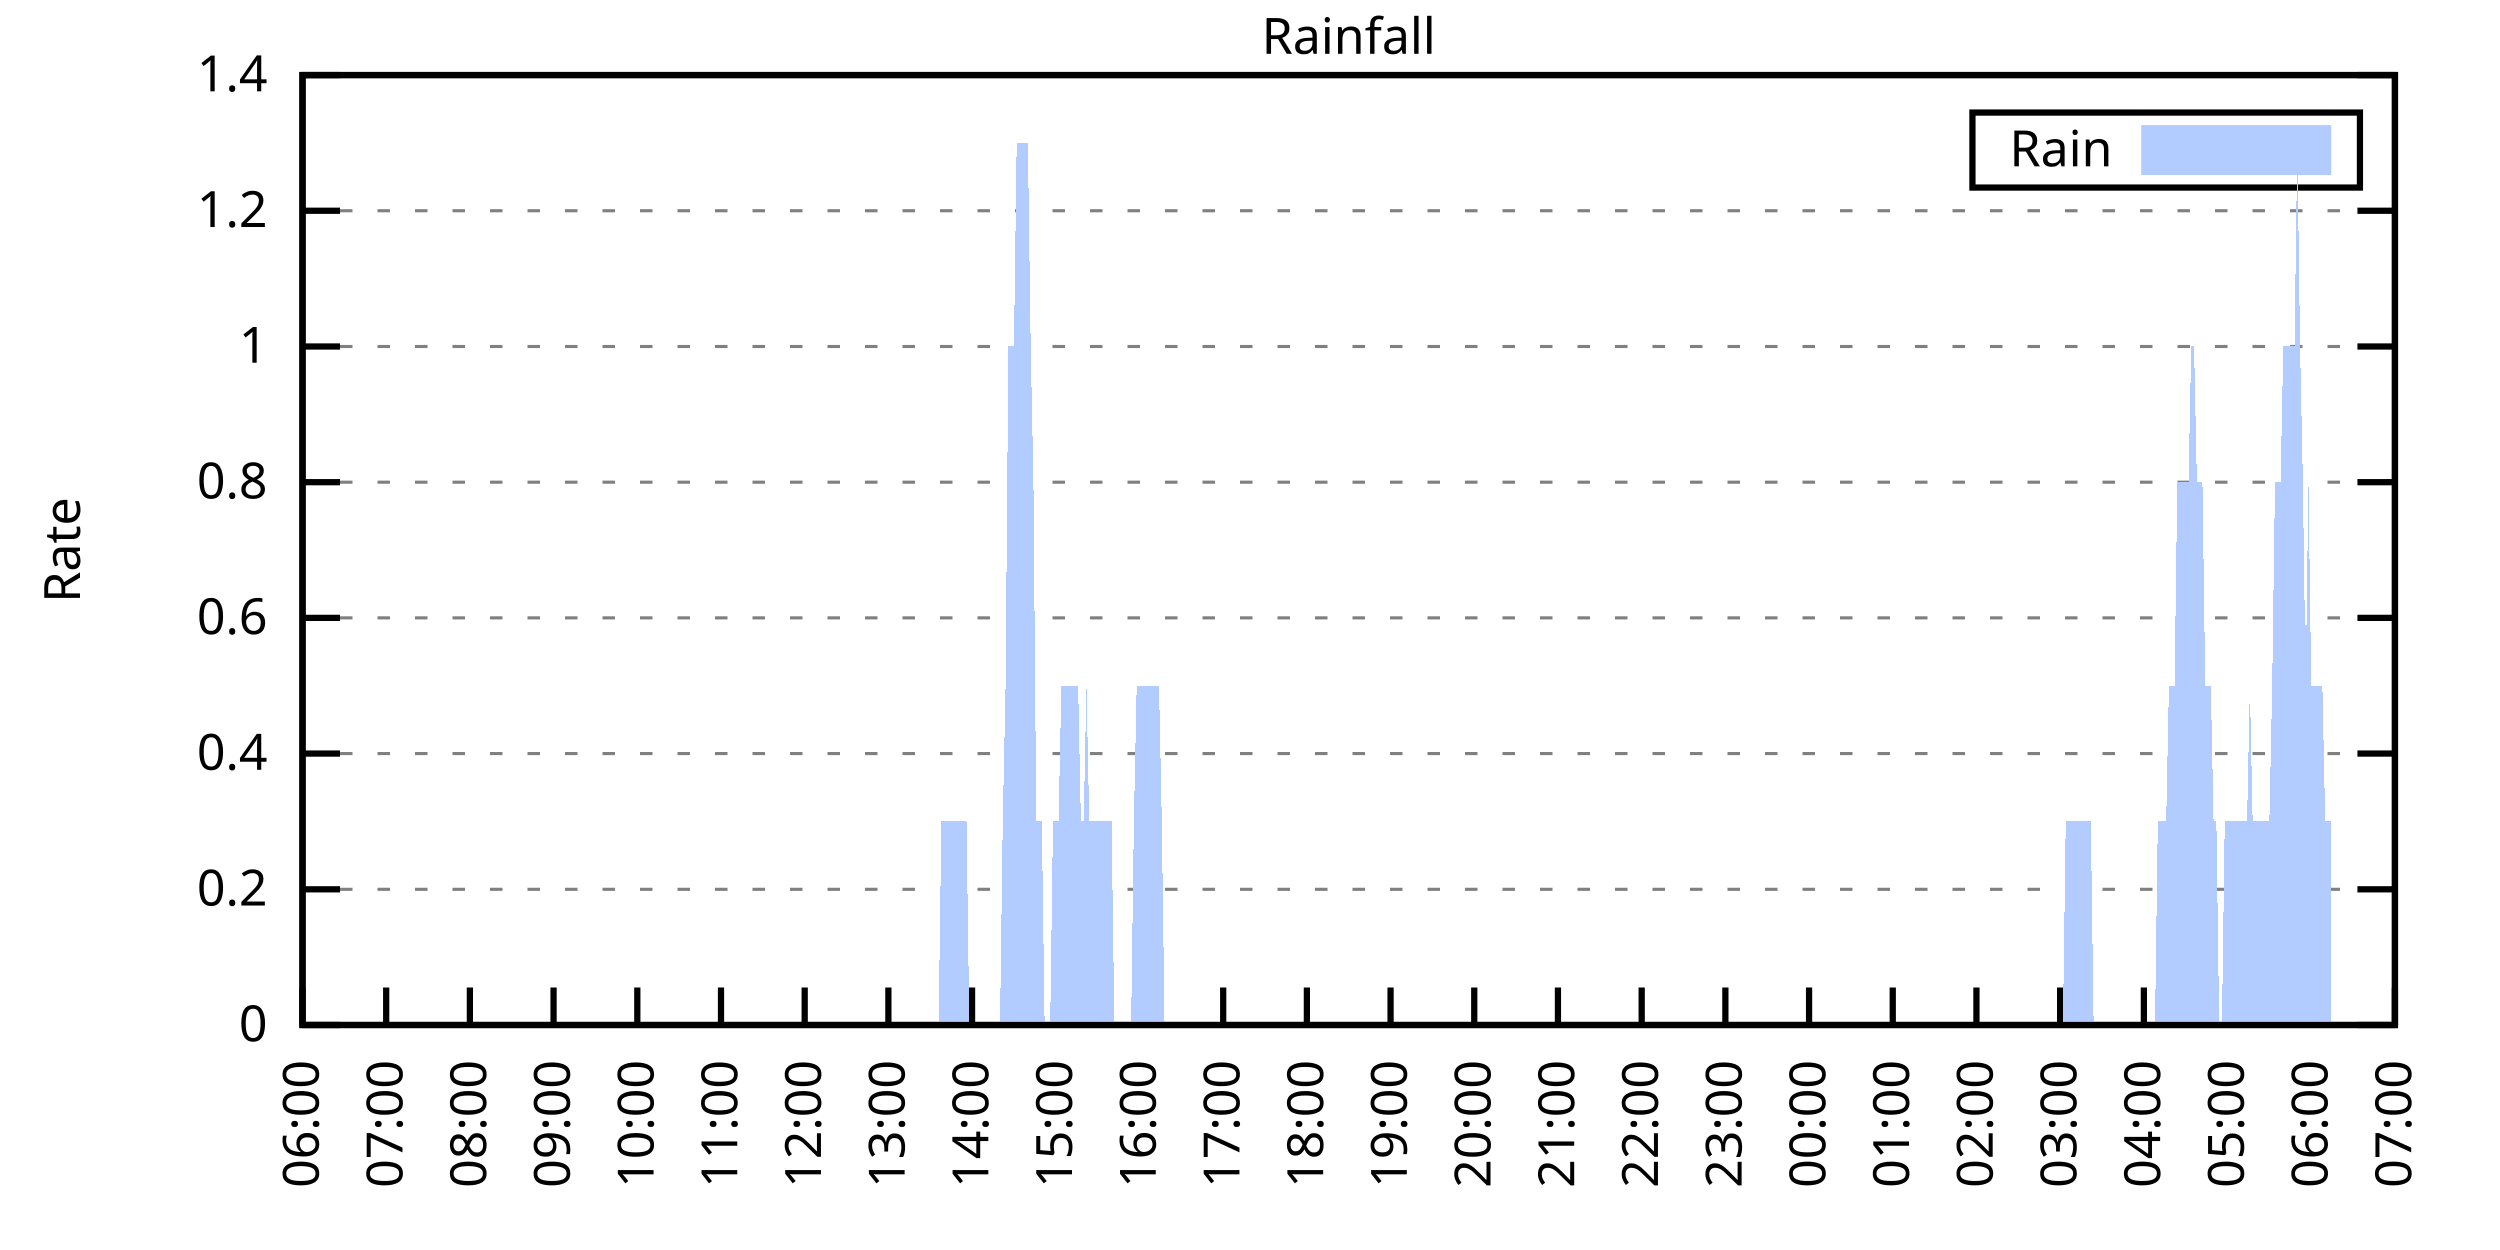
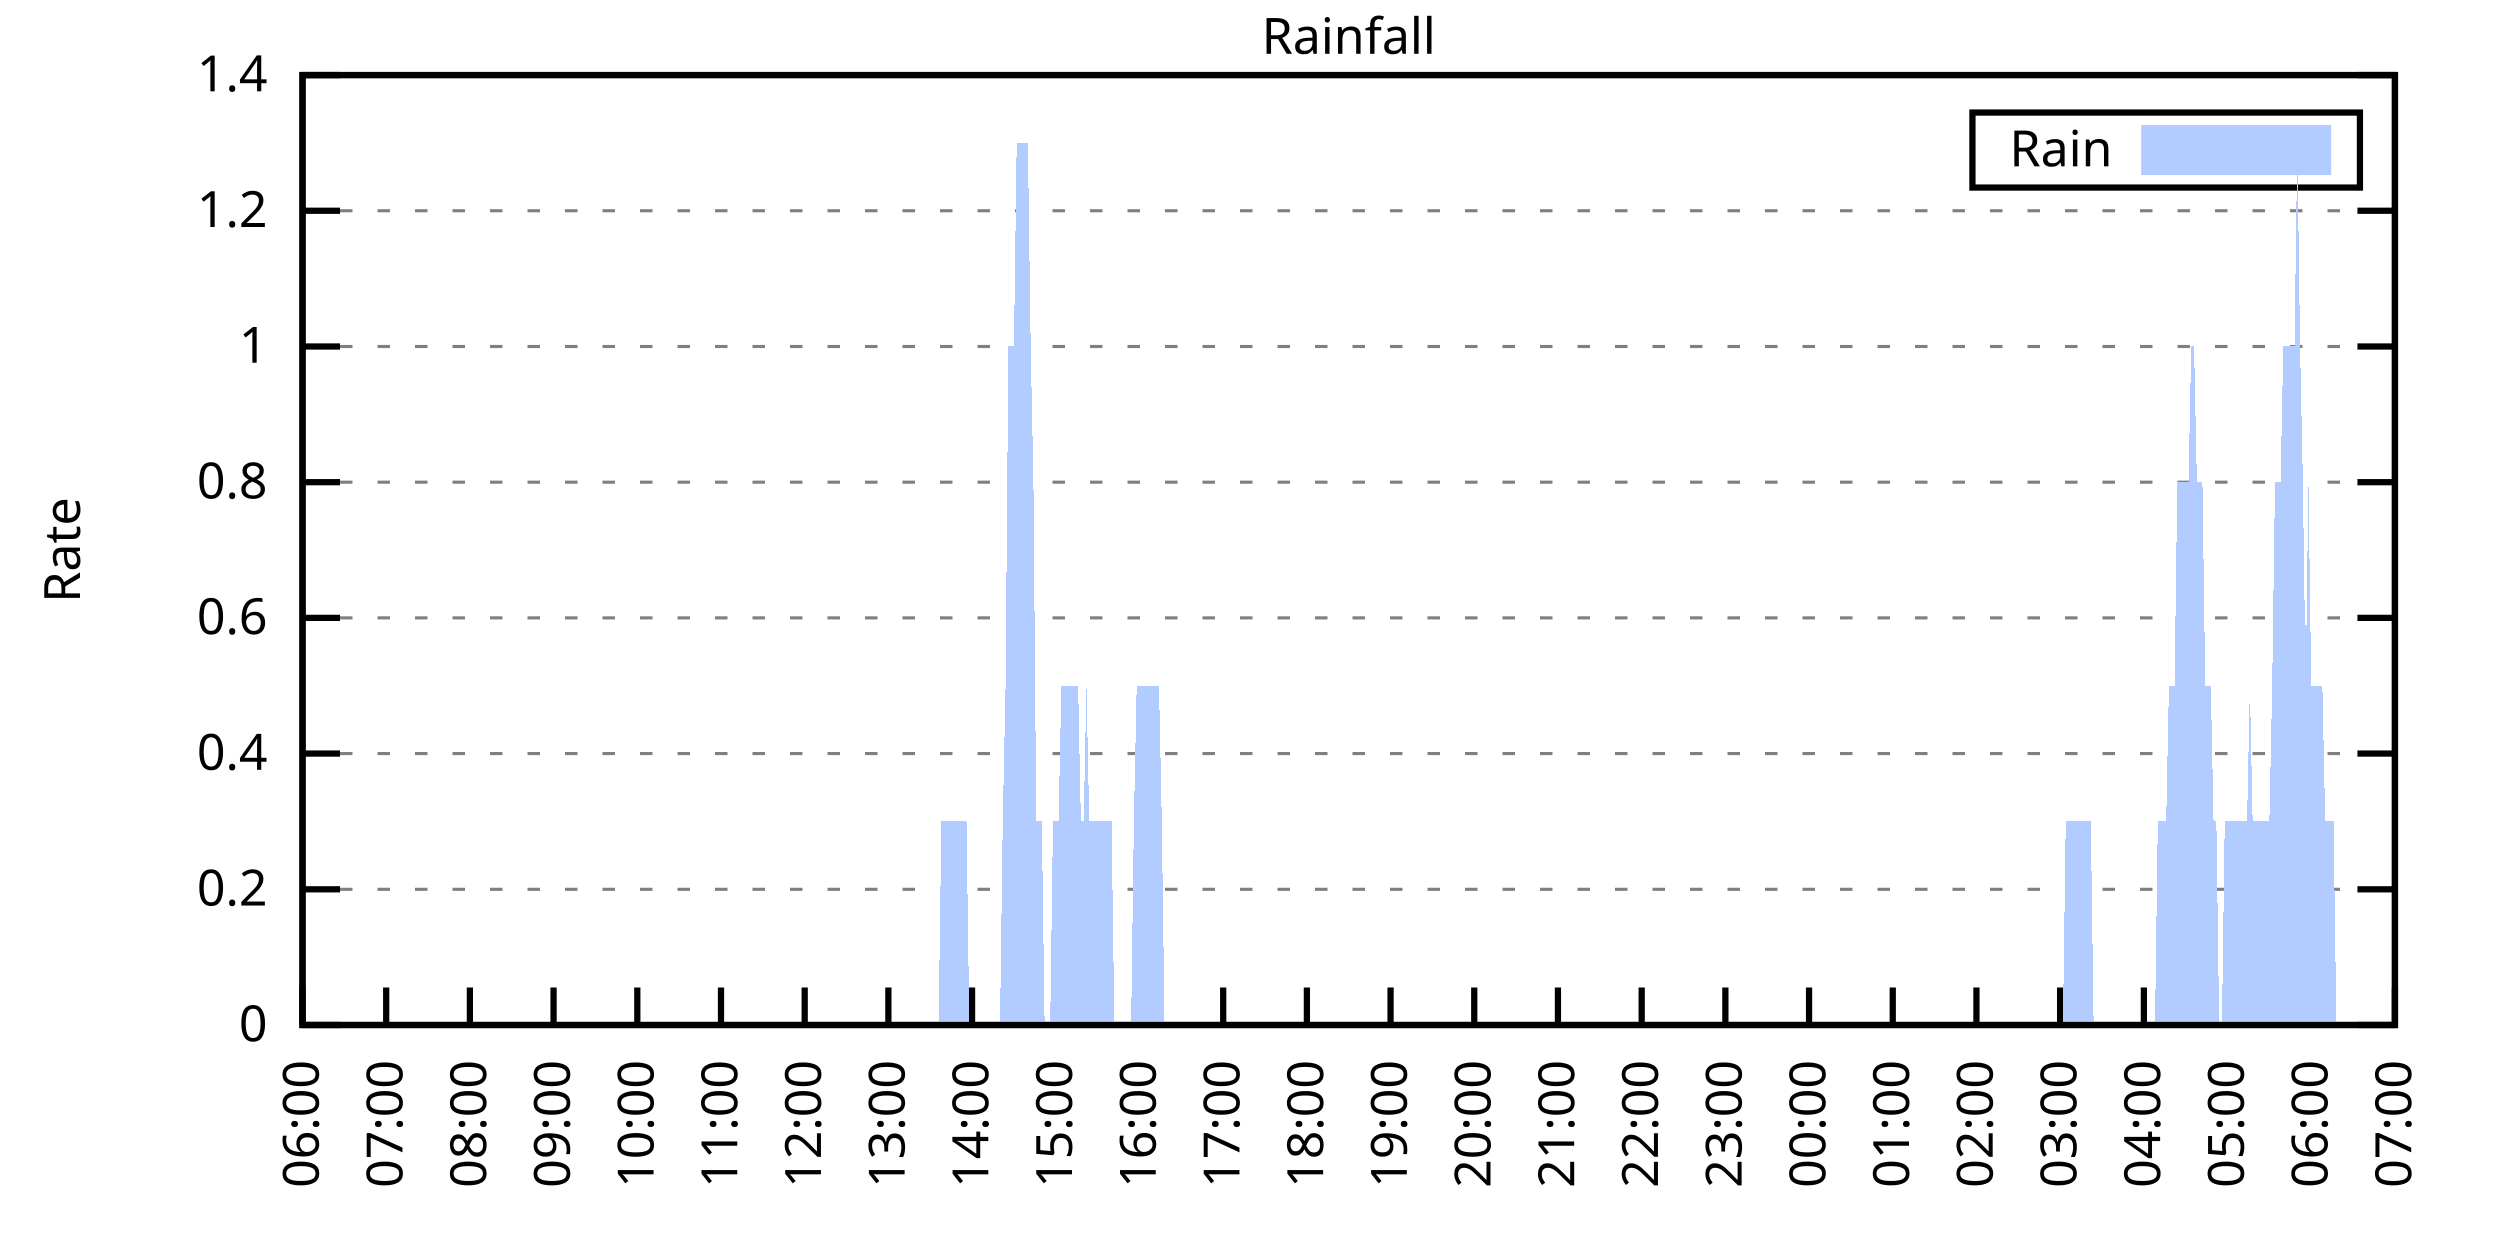
<svg xmlns="http://www.w3.org/2000/svg" xmlns:xlink="http://www.w3.org/1999/xlink" width="400" height="200" viewBox="0 0 400 200">
  <g id="gnuplot_canvas">
    <rect x="0" y="0" width="400" height="200" fill="none" />
    <defs>
      <circle id="gpDot" r="0.5" stroke-width="0.5" stroke="currentColor" />
      <path id="gpPt0" stroke-width="0.333" stroke="currentColor" d="M-1,0 h2 M0,-1 v2" />
      <path id="gpPt1" stroke-width="0.333" stroke="currentColor" d="M-1,-1 L1,1 M1,-1 L-1,1" />
      <path id="gpPt2" stroke-width="0.333" stroke="currentColor" d="M-1,0 L1,0 M0,-1 L0,1 M-1,-1 L1,1 M-1,1 L1,-1" />
      <rect id="gpPt3" stroke-width="0.333" stroke="currentColor" x="-1" y="-1" width="2" height="2" />
      <rect id="gpPt4" stroke-width="0.333" stroke="currentColor" fill="currentColor" x="-1" y="-1" width="2" height="2" />
      <circle id="gpPt5" stroke-width="0.333" stroke="currentColor" cx="0" cy="0" r="1" />
      <use xlink:href="#gpPt5" id="gpPt6" fill="currentColor" stroke="none" />
      <path id="gpPt7" stroke-width="0.333" stroke="currentColor" d="M0,-1.33 L-1.33,0.67 L1.33,0.67 z" />
      <use xlink:href="#gpPt7" id="gpPt8" fill="currentColor" stroke="none" />
      <use xlink:href="#gpPt7" id="gpPt9" stroke="currentColor" transform="rotate(180)" />
      <use xlink:href="#gpPt9" id="gpPt10" fill="currentColor" stroke="none" />
      <use xlink:href="#gpPt3" id="gpPt11" stroke="currentColor" transform="rotate(45)" />
      <use xlink:href="#gpPt11" id="gpPt12" fill="currentColor" stroke="none" />
      <path id="gpPt13" stroke-width="0.333" stroke="currentColor" d="M0,1.330 L1.265,0.411 L0.782,-1.067 L-0.782,-1.076 L-1.265,0.411 z" />
      <use xlink:href="#gpPt13" id="gpPt14" fill="currentColor" stroke="none" />
      <filter id="textbox" filterUnits="objectBoundingBox" x="0" y="0" height="1" width="1">
        <feFlood flood-color="white" flood-opacity="1" result="bgnd" />
        <feComposite in="SourceGraphic" in2="bgnd" operator="atop" />
      </filter>
      <filter id="greybox" filterUnits="objectBoundingBox" x="0" y="0" height="1" width="1">
        <feFlood flood-color="lightgrey" flood-opacity="1" result="grey" />
        <feComposite in="SourceGraphic" in2="grey" operator="atop" />
      </filter>
    </defs>
    <g fill="none" color="white" stroke="currentColor" stroke-width="1.00" stroke-linecap="butt" stroke-linejoin="miter">
</g>
    <g fill="none" color="black" stroke="currentColor" stroke-width="1.00" stroke-linecap="butt" stroke-linejoin="miter">
      <g stroke="none" shape-rendering="crispEdges">
        <polygon fill="rgb(255, 255, 255)" points="48.40,164.00 383.18,164.00 383.18,12.02 48.40,12.02 " />
      </g>
    </g>
    <g fill="none" color="black" stroke="currentColor" stroke-width="1.00" stroke-linecap="butt" stroke-linejoin="miter">
</g>
    <g fill="none" color="black" stroke="black" stroke-width="0.50" stroke-linecap="butt" stroke-linejoin="miter">
</g>
    <g fill="none" color="gray" stroke="currentColor" stroke-width="0.50" stroke-linecap="butt" stroke-linejoin="miter">
      <path stroke="gray" stroke-dasharray="2,4" class="gridline" d="M48.40,164.00 L383.19,164.00  " />
    </g>
    <g fill="none" color="gray" stroke="gray" stroke-width="1.00" stroke-linecap="butt" stroke-linejoin="miter">
</g>
    <g fill="none" color="black" stroke="currentColor" stroke-width="1.00" stroke-linecap="butt" stroke-linejoin="miter">
      <path stroke="black" d="M48.40,164.00 L54.40,164.00 M383.19,164.00 L377.19,164.00  " />
      <g transform="translate(42.80,166.60)" stroke="none" fill="black" font-family="Sans" font-size="8.00" text-anchor="end">
        <text>
          <tspan font-family="Sans"> 0</tspan>
        </text>
      </g>
    </g>
    <g fill="none" color="black" stroke="currentColor" stroke-width="1.00" stroke-linecap="butt" stroke-linejoin="miter">
</g>
    <g fill="none" color="black" stroke="black" stroke-width="0.50" stroke-linecap="butt" stroke-linejoin="miter">
</g>
    <g fill="none" color="gray" stroke="currentColor" stroke-width="0.50" stroke-linecap="butt" stroke-linejoin="miter">
      <path stroke="gray" stroke-dasharray="2,4" class="gridline" d="M48.40,142.29 L383.19,142.29  " />
    </g>
    <g fill="none" color="gray" stroke="gray" stroke-width="1.00" stroke-linecap="butt" stroke-linejoin="miter">
</g>
    <g fill="none" color="black" stroke="currentColor" stroke-width="1.00" stroke-linecap="butt" stroke-linejoin="miter">
      <path stroke="black" d="M48.40,142.29 L54.40,142.29 M383.19,142.29 L377.19,142.29  " />
      <g transform="translate(42.80,144.89)" stroke="none" fill="black" font-family="Sans" font-size="8.00" text-anchor="end">
        <text>
          <tspan font-family="Sans"> 0.2</tspan>
        </text>
      </g>
    </g>
    <g fill="none" color="black" stroke="currentColor" stroke-width="1.00" stroke-linecap="butt" stroke-linejoin="miter">
</g>
    <g fill="none" color="black" stroke="black" stroke-width="0.50" stroke-linecap="butt" stroke-linejoin="miter">
</g>
    <g fill="none" color="gray" stroke="currentColor" stroke-width="0.50" stroke-linecap="butt" stroke-linejoin="miter">
      <path stroke="gray" stroke-dasharray="2,4" class="gridline" d="M48.40,120.57 L383.19,120.57  " />
    </g>
    <g fill="none" color="gray" stroke="gray" stroke-width="1.00" stroke-linecap="butt" stroke-linejoin="miter">
</g>
    <g fill="none" color="black" stroke="currentColor" stroke-width="1.00" stroke-linecap="butt" stroke-linejoin="miter">
      <path stroke="black" d="M48.40,120.57 L54.40,120.57 M383.19,120.57 L377.19,120.57  " />
      <g transform="translate(42.80,123.17)" stroke="none" fill="black" font-family="Sans" font-size="8.00" text-anchor="end">
        <text>
          <tspan font-family="Sans"> 0.4</tspan>
        </text>
      </g>
    </g>
    <g fill="none" color="black" stroke="currentColor" stroke-width="1.00" stroke-linecap="butt" stroke-linejoin="miter">
</g>
    <g fill="none" color="black" stroke="black" stroke-width="0.50" stroke-linecap="butt" stroke-linejoin="miter">
</g>
    <g fill="none" color="gray" stroke="currentColor" stroke-width="0.50" stroke-linecap="butt" stroke-linejoin="miter">
      <path stroke="gray" stroke-dasharray="2,4" class="gridline" d="M48.40,98.86 L383.19,98.86  " />
    </g>
    <g fill="none" color="gray" stroke="gray" stroke-width="1.00" stroke-linecap="butt" stroke-linejoin="miter">
</g>
    <g fill="none" color="black" stroke="currentColor" stroke-width="1.00" stroke-linecap="butt" stroke-linejoin="miter">
      <path stroke="black" d="M48.40,98.86 L54.40,98.86 M383.19,98.86 L377.19,98.86  " />
      <g transform="translate(42.80,101.46)" stroke="none" fill="black" font-family="Sans" font-size="8.00" text-anchor="end">
        <text>
          <tspan font-family="Sans"> 0.6</tspan>
        </text>
      </g>
    </g>
    <g fill="none" color="black" stroke="currentColor" stroke-width="1.00" stroke-linecap="butt" stroke-linejoin="miter">
</g>
    <g fill="none" color="black" stroke="black" stroke-width="0.50" stroke-linecap="butt" stroke-linejoin="miter">
</g>
    <g fill="none" color="gray" stroke="currentColor" stroke-width="0.50" stroke-linecap="butt" stroke-linejoin="miter">
      <path stroke="gray" stroke-dasharray="2,4" class="gridline" d="M48.40,77.15 L383.19,77.15  " />
    </g>
    <g fill="none" color="gray" stroke="gray" stroke-width="1.00" stroke-linecap="butt" stroke-linejoin="miter">
</g>
    <g fill="none" color="black" stroke="currentColor" stroke-width="1.00" stroke-linecap="butt" stroke-linejoin="miter">
      <path stroke="black" d="M48.40,77.15 L54.40,77.15 M383.19,77.15 L377.19,77.15  " />
      <g transform="translate(42.80,79.75)" stroke="none" fill="black" font-family="Sans" font-size="8.00" text-anchor="end">
        <text>
          <tspan font-family="Sans"> 0.8</tspan>
        </text>
      </g>
    </g>
    <g fill="none" color="black" stroke="currentColor" stroke-width="1.00" stroke-linecap="butt" stroke-linejoin="miter">
</g>
    <g fill="none" color="black" stroke="black" stroke-width="0.50" stroke-linecap="butt" stroke-linejoin="miter">
</g>
    <g fill="none" color="gray" stroke="currentColor" stroke-width="0.50" stroke-linecap="butt" stroke-linejoin="miter">
      <path stroke="gray" stroke-dasharray="2,4" class="gridline" d="M48.40,55.44 L383.19,55.44  " />
    </g>
    <g fill="none" color="gray" stroke="gray" stroke-width="1.00" stroke-linecap="butt" stroke-linejoin="miter">
</g>
    <g fill="none" color="black" stroke="currentColor" stroke-width="1.00" stroke-linecap="butt" stroke-linejoin="miter">
      <path stroke="black" d="M48.40,55.44 L54.40,55.44 M383.19,55.44 L377.19,55.44  " />
      <g transform="translate(42.80,58.04)" stroke="none" fill="black" font-family="Sans" font-size="8.00" text-anchor="end">
        <text>
          <tspan font-family="Sans"> 1</tspan>
        </text>
      </g>
    </g>
    <g fill="none" color="black" stroke="currentColor" stroke-width="1.00" stroke-linecap="butt" stroke-linejoin="miter">
</g>
    <g fill="none" color="black" stroke="black" stroke-width="0.50" stroke-linecap="butt" stroke-linejoin="miter">
</g>
    <g fill="none" color="gray" stroke="currentColor" stroke-width="0.50" stroke-linecap="butt" stroke-linejoin="miter">
      <path stroke="gray" stroke-dasharray="2,4" class="gridline" d="M48.40,33.72 L383.19,33.72  " />
    </g>
    <g fill="none" color="gray" stroke="gray" stroke-width="1.00" stroke-linecap="butt" stroke-linejoin="miter">
</g>
    <g fill="none" color="black" stroke="currentColor" stroke-width="1.00" stroke-linecap="butt" stroke-linejoin="miter">
      <path stroke="black" d="M48.40,33.72 L54.40,33.72 M383.19,33.72 L377.19,33.72  " />
      <g transform="translate(42.80,36.32)" stroke="none" fill="black" font-family="Sans" font-size="8.00" text-anchor="end">
        <text>
          <tspan font-family="Sans"> 1.2</tspan>
        </text>
      </g>
    </g>
    <g fill="none" color="black" stroke="currentColor" stroke-width="1.00" stroke-linecap="butt" stroke-linejoin="miter">
</g>
    <g fill="none" color="black" stroke="black" stroke-width="0.50" stroke-linecap="butt" stroke-linejoin="miter">
</g>
    <g fill="none" color="gray" stroke="currentColor" stroke-width="0.50" stroke-linecap="butt" stroke-linejoin="miter">
      <path stroke="gray" stroke-dasharray="2,4" class="gridline" d="M48.40,12.01 L383.19,12.01  " />
    </g>
    <g fill="none" color="gray" stroke="gray" stroke-width="1.00" stroke-linecap="butt" stroke-linejoin="miter">
</g>
    <g fill="none" color="black" stroke="currentColor" stroke-width="1.00" stroke-linecap="butt" stroke-linejoin="miter">
      <path stroke="black" d="M48.40,12.01 L54.40,12.01 M383.19,12.01 L377.19,12.01  " />
      <g transform="translate(42.80,14.61)" stroke="none" fill="black" font-family="Sans" font-size="8.00" text-anchor="end">
        <text>
          <tspan font-family="Sans"> 1.4</tspan>
        </text>
      </g>
    </g>
    <g fill="none" color="black" stroke="currentColor" stroke-width="1.00" stroke-linecap="butt" stroke-linejoin="miter">
      <path stroke="black" d="M48.40,164.00 L48.40,158.00  " />
      <g transform="translate(51.00,169.60) rotate(270.00)" stroke="none" fill="black" font-family="Sans" font-size="8.00" text-anchor="end">
        <text>
          <tspan font-family="Sans">06:00</tspan>
        </text>
      </g>
    </g>
    <g fill="none" color="black" stroke="currentColor" stroke-width="1.00" stroke-linecap="butt" stroke-linejoin="miter">
      <path stroke="black" d="M61.79,164.00 L61.79,158.00  " />
      <g transform="translate(64.39,169.60) rotate(270.00)" stroke="none" fill="black" font-family="Sans" font-size="8.00" text-anchor="end">
        <text>
          <tspan font-family="Sans">07:00</tspan>
        </text>
      </g>
    </g>
    <g fill="none" color="black" stroke="currentColor" stroke-width="1.00" stroke-linecap="butt" stroke-linejoin="miter">
      <path stroke="black" d="M75.18,164.00 L75.18,158.00  " />
      <g transform="translate(77.78,169.60) rotate(270.00)" stroke="none" fill="black" font-family="Sans" font-size="8.00" text-anchor="end">
        <text>
          <tspan font-family="Sans">08:00</tspan>
        </text>
      </g>
    </g>
    <g fill="none" color="black" stroke="currentColor" stroke-width="1.00" stroke-linecap="butt" stroke-linejoin="miter">
      <path stroke="black" d="M88.57,164.00 L88.57,158.00  " />
      <g transform="translate(91.17,169.60) rotate(270.00)" stroke="none" fill="black" font-family="Sans" font-size="8.00" text-anchor="end">
        <text>
          <tspan font-family="Sans">09:00</tspan>
        </text>
      </g>
    </g>
    <g fill="none" color="black" stroke="currentColor" stroke-width="1.00" stroke-linecap="butt" stroke-linejoin="miter">
      <path stroke="black" d="M101.97,164.00 L101.97,158.00  " />
      <g transform="translate(104.57,169.60) rotate(270.00)" stroke="none" fill="black" font-family="Sans" font-size="8.00" text-anchor="end">
        <text>
          <tspan font-family="Sans">10:00</tspan>
        </text>
      </g>
    </g>
    <g fill="none" color="black" stroke="currentColor" stroke-width="1.00" stroke-linecap="butt" stroke-linejoin="miter">
      <path stroke="black" d="M115.36,164.00 L115.36,158.00  " />
      <g transform="translate(117.96,169.60) rotate(270.00)" stroke="none" fill="black" font-family="Sans" font-size="8.00" text-anchor="end">
        <text>
          <tspan font-family="Sans">11:00</tspan>
        </text>
      </g>
    </g>
    <g fill="none" color="black" stroke="currentColor" stroke-width="1.00" stroke-linecap="butt" stroke-linejoin="miter">
      <path stroke="black" d="M128.75,164.00 L128.75,158.00  " />
      <g transform="translate(131.35,169.60) rotate(270.00)" stroke="none" fill="black" font-family="Sans" font-size="8.00" text-anchor="end">
        <text>
          <tspan font-family="Sans">12:00</tspan>
        </text>
      </g>
    </g>
    <g fill="none" color="black" stroke="currentColor" stroke-width="1.00" stroke-linecap="butt" stroke-linejoin="miter">
      <path stroke="black" d="M142.14,164.00 L142.14,158.00  " />
      <g transform="translate(144.74,169.60) rotate(270.00)" stroke="none" fill="black" font-family="Sans" font-size="8.00" text-anchor="end">
        <text>
          <tspan font-family="Sans">13:00</tspan>
        </text>
      </g>
    </g>
    <g fill="none" color="black" stroke="currentColor" stroke-width="1.00" stroke-linecap="butt" stroke-linejoin="miter">
      <path stroke="black" d="M155.53,164.00 L155.53,158.00  " />
      <g transform="translate(158.13,169.60) rotate(270.00)" stroke="none" fill="black" font-family="Sans" font-size="8.00" text-anchor="end">
        <text>
          <tspan font-family="Sans">14:00</tspan>
        </text>
      </g>
    </g>
    <g fill="none" color="black" stroke="currentColor" stroke-width="1.00" stroke-linecap="butt" stroke-linejoin="miter">
      <path stroke="black" d="M168.92,164.00 L168.92,158.00  " />
      <g transform="translate(171.52,169.60) rotate(270.00)" stroke="none" fill="black" font-family="Sans" font-size="8.00" text-anchor="end">
        <text>
          <tspan font-family="Sans">15:00</tspan>
        </text>
      </g>
    </g>
    <g fill="none" color="black" stroke="currentColor" stroke-width="1.00" stroke-linecap="butt" stroke-linejoin="miter">
      <path stroke="black" d="M182.32,164.00 L182.32,158.00  " />
      <g transform="translate(184.92,169.60) rotate(270.00)" stroke="none" fill="black" font-family="Sans" font-size="8.00" text-anchor="end">
        <text>
          <tspan font-family="Sans">16:00</tspan>
        </text>
      </g>
    </g>
    <g fill="none" color="black" stroke="currentColor" stroke-width="1.00" stroke-linecap="butt" stroke-linejoin="miter">
      <path stroke="black" d="M195.71,164.00 L195.71,158.00  " />
      <g transform="translate(198.31,169.60) rotate(270.00)" stroke="none" fill="black" font-family="Sans" font-size="8.00" text-anchor="end">
        <text>
          <tspan font-family="Sans">17:00</tspan>
        </text>
      </g>
    </g>
    <g fill="none" color="black" stroke="currentColor" stroke-width="1.00" stroke-linecap="butt" stroke-linejoin="miter">
      <path stroke="black" d="M209.10,164.00 L209.10,158.00  " />
      <g transform="translate(211.70,169.60) rotate(270.00)" stroke="none" fill="black" font-family="Sans" font-size="8.00" text-anchor="end">
        <text>
          <tspan font-family="Sans">18:00</tspan>
        </text>
      </g>
    </g>
    <g fill="none" color="black" stroke="currentColor" stroke-width="1.00" stroke-linecap="butt" stroke-linejoin="miter">
      <path stroke="black" d="M222.49,164.00 L222.49,158.00  " />
      <g transform="translate(225.09,169.60) rotate(270.00)" stroke="none" fill="black" font-family="Sans" font-size="8.00" text-anchor="end">
        <text>
          <tspan font-family="Sans">19:00</tspan>
        </text>
      </g>
    </g>
    <g fill="none" color="black" stroke="currentColor" stroke-width="1.00" stroke-linecap="butt" stroke-linejoin="miter">
      <path stroke="black" d="M235.88,164.00 L235.88,158.00  " />
      <g transform="translate(238.48,169.60) rotate(270.00)" stroke="none" fill="black" font-family="Sans" font-size="8.00" text-anchor="end">
        <text>
          <tspan font-family="Sans">20:00</tspan>
        </text>
      </g>
    </g>
    <g fill="none" color="black" stroke="currentColor" stroke-width="1.00" stroke-linecap="butt" stroke-linejoin="miter">
      <path stroke="black" d="M249.27,164.00 L249.27,158.00  " />
      <g transform="translate(251.87,169.60) rotate(270.00)" stroke="none" fill="black" font-family="Sans" font-size="8.00" text-anchor="end">
        <text>
          <tspan font-family="Sans">21:00</tspan>
        </text>
      </g>
    </g>
    <g fill="none" color="black" stroke="currentColor" stroke-width="1.00" stroke-linecap="butt" stroke-linejoin="miter">
      <path stroke="black" d="M262.67,164.00 L262.67,158.00  " />
      <g transform="translate(265.27,169.60) rotate(270.00)" stroke="none" fill="black" font-family="Sans" font-size="8.00" text-anchor="end">
        <text>
          <tspan font-family="Sans">22:00</tspan>
        </text>
      </g>
    </g>
    <g fill="none" color="black" stroke="currentColor" stroke-width="1.00" stroke-linecap="butt" stroke-linejoin="miter">
      <path stroke="black" d="M276.06,164.00 L276.06,158.00  " />
      <g transform="translate(278.66,169.60) rotate(270.00)" stroke="none" fill="black" font-family="Sans" font-size="8.00" text-anchor="end">
        <text>
          <tspan font-family="Sans">23:00</tspan>
        </text>
      </g>
    </g>
    <g fill="none" color="black" stroke="currentColor" stroke-width="1.00" stroke-linecap="butt" stroke-linejoin="miter">
      <path stroke="black" d="M289.45,164.00 L289.45,158.00  " />
      <g transform="translate(292.05,169.60) rotate(270.00)" stroke="none" fill="black" font-family="Sans" font-size="8.00" text-anchor="end">
        <text>
          <tspan font-family="Sans">00:00</tspan>
        </text>
      </g>
    </g>
    <g fill="none" color="black" stroke="currentColor" stroke-width="1.00" stroke-linecap="butt" stroke-linejoin="miter">
      <path stroke="black" d="M302.84,164.00 L302.84,158.00  " />
      <g transform="translate(305.44,169.60) rotate(270.00)" stroke="none" fill="black" font-family="Sans" font-size="8.00" text-anchor="end">
        <text>
          <tspan font-family="Sans">01:00</tspan>
        </text>
      </g>
    </g>
    <g fill="none" color="black" stroke="currentColor" stroke-width="1.00" stroke-linecap="butt" stroke-linejoin="miter">
      <path stroke="black" d="M316.23,164.00 L316.23,158.00  " />
      <g transform="translate(318.83,169.60) rotate(270.00)" stroke="none" fill="black" font-family="Sans" font-size="8.00" text-anchor="end">
        <text>
          <tspan font-family="Sans">02:00</tspan>
        </text>
      </g>
    </g>
    <g fill="none" color="black" stroke="currentColor" stroke-width="1.00" stroke-linecap="butt" stroke-linejoin="miter">
      <path stroke="black" d="M329.62,164.00 L329.62,158.00  " />
      <g transform="translate(332.22,169.60) rotate(270.00)" stroke="none" fill="black" font-family="Sans" font-size="8.00" text-anchor="end">
        <text>
          <tspan font-family="Sans">03:00</tspan>
        </text>
      </g>
    </g>
    <g fill="none" color="black" stroke="currentColor" stroke-width="1.00" stroke-linecap="butt" stroke-linejoin="miter">
      <path stroke="black" d="M343.02,164.00 L343.02,158.00  " />
      <g transform="translate(345.62,169.60) rotate(270.00)" stroke="none" fill="black" font-family="Sans" font-size="8.00" text-anchor="end">
        <text>
          <tspan font-family="Sans">04:00</tspan>
        </text>
      </g>
    </g>
    <g fill="none" color="black" stroke="currentColor" stroke-width="1.00" stroke-linecap="butt" stroke-linejoin="miter">
      <path stroke="black" d="M356.41,164.00 L356.41,158.00  " />
      <g transform="translate(359.01,169.60) rotate(270.00)" stroke="none" fill="black" font-family="Sans" font-size="8.00" text-anchor="end">
        <text>
          <tspan font-family="Sans">05:00</tspan>
        </text>
      </g>
    </g>
    <g fill="none" color="black" stroke="currentColor" stroke-width="1.00" stroke-linecap="butt" stroke-linejoin="miter">
      <path stroke="black" d="M369.80,164.00 L369.80,158.00  " />
      <g transform="translate(372.40,169.60) rotate(270.00)" stroke="none" fill="black" font-family="Sans" font-size="8.00" text-anchor="end">
        <text>
          <tspan font-family="Sans">06:00</tspan>
        </text>
      </g>
    </g>
    <g fill="none" color="black" stroke="currentColor" stroke-width="1.00" stroke-linecap="butt" stroke-linejoin="miter">
      <path stroke="black" d="M383.19,164.00 L383.19,158.00  " />
      <g transform="translate(385.79,169.60) rotate(270.00)" stroke="none" fill="black" font-family="Sans" font-size="8.00" text-anchor="end">
        <text>
          <tspan font-family="Sans">07:00</tspan>
        </text>
      </g>
    </g>
    <g fill="none" color="black" stroke="currentColor" stroke-width="1.00" stroke-linecap="butt" stroke-linejoin="miter">
</g>
    <g fill="none" color="black" stroke="currentColor" stroke-width="1.00" stroke-linecap="butt" stroke-linejoin="miter">
      <path stroke="black" d="M48.40,12.01 L48.40,164.00 L383.19,164.00 L383.19,12.01 L48.40,12.01 Z  " />
    </g>
    <g fill="none" color="black" stroke="currentColor" stroke-width="1.00" stroke-linecap="butt" stroke-linejoin="miter">
</g>
    <g fill="none" color="black" stroke="currentColor" stroke-width="1.00" stroke-linecap="butt" stroke-linejoin="miter">
      <path stroke="black" d="M315.59,30.01 L315.59,18.01 L377.59,18.01 L377.59,30.01 L315.59,30.01 Z  " />
    </g>
    <g id="Rainfall_plot_1">
      <g fill="none" color="white" stroke="black" stroke-width="2.00" stroke-linecap="butt" stroke-linejoin="miter">
</g>
      <g fill="none" color="black" stroke="currentColor" stroke-width="2.00" stroke-linecap="butt" stroke-linejoin="miter">
        <g transform="translate(337.99,26.61)" stroke="none" fill="black" font-family="Sans" font-size="8.00" text-anchor="end">
          <text>
            <tspan font-family="Sans">Rain</tspan>
          </text>
        </g>
      </g>
      <g fill="none" color="black" stroke="currentColor" stroke-width="2.00" stroke-linecap="butt" stroke-linejoin="miter">
        <g stroke="none" shape-rendering="crispEdges">
          <polygon fill="rgb(178, 204, 255)" points="343.59,27.01 371.99,27.01 371.99,21.01 343.59,21.01 " />
        </g>
        <path stroke="rgb(178, 204, 255)" d="M343.59,27.01 L371.99,27.01 L371.99,21.01 L343.59,21.01 L343.59,27.01 Z  " />
      </g>
      <g fill="none" color="black" stroke="currentColor" stroke-width="2.00" stroke-linecap="butt" stroke-linejoin="miter">
        <g stroke="none" shape-rendering="crispEdges">
-           <polygon fill="rgb(178, 204, 255)" points="51.97,164.00 52.42,164.00 52.86,164.00 53.31,164.00 53.76,164.00 54.20,164.00 54.65,164.00 55.10,164.00 55.54,164.00 55.99,164.00 56.43,164.00 56.88,164.00 57.33,164.00 57.77,164.00 58.22,164.00 58.67,164.00 59.11,164.00 59.56,164.00 60.01,164.00 60.45,164.00 60.90,164.00 61.35,164.00 61.79,164.00 62.24,164.00 62.68,164.00 63.13,164.00 63.58,164.00 64.02,164.00 64.47,164.00 64.92,164.00 65.36,164.00 65.81,164.00 66.26,164.00 66.70,164.00 67.15,164.00 67.59,164.00 68.04,164.00 68.49,164.00 68.93,164.00 69.38,164.00 69.83,164.00 70.27,164.00 70.72,164.00 71.17,164.00 71.61,164.00 72.06,164.00 72.50,164.00 72.95,164.00 73.40,164.00 73.84,164.00 74.29,164.00 74.74,164.00 75.18,164.00 75.63,164.00 76.08,164.00 76.52,164.00 76.97,164.00 77.42,164.00 77.86,164.00 78.31,164.00 78.75,164.00 79.20,164.00 79.65,164.00 80.09,164.00 80.54,164.00 80.99,164.00 81.43,164.00 81.88,164.00 82.33,164.00 82.77,164.00 83.22,164.00 83.66,164.00 84.11,164.00 84.56,164.00 85.00,164.00 85.45,164.00 85.90,164.00 86.34,164.00 86.79,164.00 87.24,164.00 87.68,164.00 88.13,164.00 88.57,164.00 89.02,164.00 89.47,164.00 89.91,164.00 90.36,164.00 90.81,164.00 91.25,164.00 91.70,164.00 92.15,164.00 92.59,164.00 93.04,164.00 93.49,164.00 93.93,164.00 94.38,164.00 94.82,164.00 95.27,164.00 95.72,164.00 96.16,164.00 96.61,164.00 97.06,164.00 97.50,164.00 97.95,164.00 98.40,164.00 98.84,164.00 99.29,164.00 99.73,164.00 100.18,164.00 100.63,164.00 101.07,164.00 101.52,164.00 101.97,164.00 102.41,164.00 102.86,164.00 103.31,164.00 103.75,164.00 104.20,164.00 104.64,164.00 105.09,164.00 105.54,164.00 105.98,164.00 106.43,164.00 106.88,164.00 107.32,164.00 107.77,164.00 108.22,164.00 108.66,164.00 109.11,164.00 109.55,164.00 110.00,164.00 110.45,164.00 110.89,164.00 111.34,164.00 111.79,164.00 112.23,164.00 112.68,164.00 113.13,164.00 113.57,164.00 114.02,164.00 114.47,164.00 114.91,164.00 115.36,164.00 115.80,164.00 116.25,164.00 116.70,164.00 117.14,164.00 117.59,164.00 118.04,164.00 118.48,164.00 118.93,164.00 119.38,164.00 119.82,164.00 120.27,164.00 120.71,164.00 121.16,164.00 121.61,164.00 122.05,164.00 122.50,164.00 122.95,164.00 123.39,164.00 123.84,164.00 124.29,164.00 124.73,164.00 125.18,164.00 125.62,164.00 126.07,164.00 126.52,164.00 126.96,164.00 127.41,164.00 127.86,164.00 128.30,164.00 128.75,164.00 129.20,164.00 129.64,164.00 130.09,164.00 130.54,164.00 130.98,164.00 131.43,164.00 131.87,164.00 132.32,164.00 132.77,164.00 133.21,164.00 133.66,164.00 134.11,164.00 134.55,164.00 135.00,164.00 135.45,164.00 135.89,164.00 136.34,164.00 136.78,164.00 137.23,164.00 137.68,164.00 138.12,164.00 138.57,164.00 139.02,164.00 139.46,164.00 139.91,164.00 140.36,164.00 140.80,164.00 141.25,164.00 141.69,164.00 142.14,164.00 142.59,164.00 143.03,164.00 143.48,164.00 143.93,164.00 144.37,164.00 144.82,164.00 145.27,164.00 145.71,164.00 146.16,164.00 146.61,164.00 147.05,164.00 147.50,164.00 147.94,164.00 148.39,164.00 148.84,164.00 149.28,164.00 149.73,164.00 150.18,164.00 150.62,131.43 151.07,131.43 151.52,131.43 151.96,131.43 152.41,131.43 152.85,131.43 153.30,131.43 153.75,131.43 154.19,131.43 154.64,131.43 155.09,164.00 155.53,164.00 155.98,164.00 156.43,164.00 156.87,164.00 157.32,164.00 157.76,164.00 158.21,164.00 158.66,164.00 159.10,164.00 159.55,164.00 160.00,164.00 160.44,131.43 160.89,109.72 161.34,55.44 161.78,55.44 162.23,55.44 162.67,22.87 163.12,22.87 163.57,22.87 164.01,22.87 164.46,22.87 164.91,55.44 165.35,77.15 165.80,131.43 166.25,131.43 166.69,131.43 167.14,164.00 167.59,164.00 168.03,164.00 168.48,131.43 168.92,131.43 169.37,131.43 169.82,109.72 170.26,109.72 170.71,109.72 171.16,109.72 171.60,109.72 172.05,109.72 172.50,109.72 172.94,131.43 173.39,131.43 173.83,109.72 174.28,131.43 174.73,131.43 175.17,131.43 175.62,131.43 176.07,131.43 176.51,131.43 176.96,131.43 177.41,131.43 177.85,131.43 178.30,164.00 178.74,164.00 179.19,164.00 179.64,164.00 180.08,164.00 180.53,164.00 180.98,164.00 181.42,131.43 181.87,109.72 182.32,109.72 182.76,109.72 183.21,109.72 183.66,109.72 184.10,109.72 184.55,109.72 184.99,109.72 185.44,109.72 185.89,131.43 186.33,164.00 186.78,164.00 187.23,164.00 187.67,164.00 188.12,164.00 188.57,164.00 189.01,164.00 189.46,164.00 189.90,164.00 190.35,164.00 190.80,164.00 191.24,164.00 191.69,164.00 192.14,164.00 192.58,164.00 193.03,164.00 193.48,164.00 193.92,164.00 194.37,164.00 194.81,164.00 195.26,164.00 195.71,164.00 196.15,164.00 196.60,164.00 197.05,164.00 197.49,164.00 197.94,164.00 198.39,164.00 198.83,164.00 199.28,164.00 199.73,164.00 200.17,164.00 200.62,164.00 201.06,164.00 201.51,164.00 201.96,164.00 202.40,164.00 202.85,164.00 203.30,164.00 203.74,164.00 204.19,164.00 204.64,164.00 205.08,164.00 205.53,164.00 205.97,164.00 206.42,164.00 206.87,164.00 207.31,164.00 207.76,164.00 208.21,164.00 208.65,164.00 209.10,164.00 209.55,164.00 209.99,164.00 210.44,164.00 210.88,164.00 211.33,164.00 211.78,164.00 212.22,164.00 212.67,164.00 213.12,164.00 213.56,164.00 214.01,164.00 214.46,164.00 214.90,164.00 215.35,164.00 215.80,164.00 216.24,164.00 216.69,164.00 217.13,164.00 217.58,164.00 218.03,164.00 218.47,164.00 218.92,164.00 219.37,164.00 219.81,164.00 220.26,164.00 220.71,164.00 221.15,164.00 221.60,164.00 222.04,164.00 222.49,164.00 222.94,164.00 223.38,164.00 223.83,164.00 224.28,164.00 224.72,164.00 225.17,164.00 225.62,164.00 226.06,164.00 226.51,164.00 226.95,164.00 227.40,164.00 227.85,164.00 228.29,164.00 228.74,164.00 229.19,164.00 229.63,164.00 230.08,164.00 230.53,164.00 230.97,164.00 231.42,164.00 231.86,164.00 232.31,164.00 232.76,164.00 233.20,164.00 233.65,164.00 234.10,164.00 234.54,164.00 234.99,164.00 235.44,164.00 235.88,164.00 236.33,164.00 236.78,164.00 237.22,164.00 237.67,164.00 238.11,164.00 238.56,164.00 239.01,164.00 239.45,164.00 239.90,164.00 240.35,164.00 240.79,164.00 241.24,164.00 241.69,164.00 242.13,164.00 242.58,164.00 243.02,164.00 243.47,164.00 243.92,164.00 244.36,164.00 244.81,164.00 245.26,164.00 245.70,164.00 246.15,164.00 246.60,164.00 247.04,164.00 247.49,164.00 247.93,164.00 248.38,164.00 248.83,164.00 249.27,164.00 249.72,164.00 250.17,164.00 250.61,164.00 251.06,164.00 251.51,164.00 251.95,164.00 252.40,164.00 252.85,164.00 253.29,164.00 253.74,164.00 254.18,164.00 254.63,164.00 255.08,164.00 255.52,164.00 255.97,164.00 256.42,164.00 256.86,164.00 257.31,164.00 257.76,164.00 258.20,164.00 258.65,164.00 259.09,164.00 259.54,164.00 259.99,164.00 260.43,164.00 260.88,164.00 261.33,164.00 261.77,164.00 262.22,164.00 262.67,164.00 263.11,164.00 263.56,164.00 264.00,164.00 264.45,164.00 264.90,164.00 265.34,164.00 265.79,164.00 266.24,164.00 266.68,164.00 267.13,164.00 267.58,164.00 268.02,164.00 268.47,164.00 268.92,164.00 269.36,164.00 269.81,164.00 270.25,164.00 270.70,164.00 271.15,164.00 271.59,164.00 272.04,164.00 272.49,164.00 272.93,164.00 273.38,164.00 273.83,164.00 274.27,164.00 274.72,164.00 275.16,164.00 275.61,164.00 276.06,164.00 276.50,164.00 276.95,164.00 277.40,164.00 277.84,164.00 278.29,164.00 278.74,164.00 279.18,164.00 279.63,164.00 280.07,164.00 280.52,164.00 280.97,164.00 281.41,164.00 281.86,164.00 282.31,164.00 282.75,164.00 283.20,164.00 283.65,164.00 284.09,164.00 284.54,164.00 284.98,164.00 285.43,164.00 285.88,164.00 286.32,164.00 286.77,164.00 287.22,164.00 287.66,164.00 288.11,164.00 288.56,164.00 289.00,164.00 289.45,164.00 289.90,164.00 290.34,164.00 290.79,164.00 291.23,164.00 291.68,164.00 292.13,164.00 292.57,164.00 293.02,164.00 293.47,164.00 293.91,164.00 294.36,164.00 294.81,164.00 295.25,164.00 295.70,164.00 296.14,164.00 296.59,164.00 297.04,164.00 297.48,164.00 297.93,164.00 298.38,164.00 298.82,164.00 299.27,164.00 299.72,164.00 300.16,164.00 300.61,164.00 301.05,164.00 301.50,164.00 301.95,164.00 302.39,164.00 302.84,164.00 303.29,164.00 303.73,164.00 304.18,164.00 304.63,164.00 305.07,164.00 305.52,164.00 305.97,164.00 306.41,164.00 306.86,164.00 307.30,164.00 307.75,164.00 308.20,164.00 308.64,164.00 309.09,164.00 309.54,164.00 309.98,164.00 310.43,164.00 310.88,164.00 311.32,164.00 311.77,164.00 312.21,164.00 312.66,164.00 313.11,164.00 313.55,164.00 314.00,164.00 314.45,164.00 314.89,164.00 315.34,164.00 315.79,164.00 316.23,164.00 316.68,164.00 317.12,164.00 317.57,164.00 318.02,164.00 318.46,164.00 318.91,164.00 319.36,164.00 319.80,164.00 320.25,164.00 320.70,164.00 321.14,164.00 321.59,164.00 322.04,164.00 322.48,164.00 322.93,164.00 323.37,164.00 323.82,164.00 324.27,164.00 324.71,164.00 325.16,164.00 325.61,164.00 326.05,164.00 326.50,164.00 326.95,164.00 327.39,164.00 327.84,164.00 328.28,164.00 328.73,164.00 329.18,164.00 329.62,164.00 330.07,164.00 330.52,131.43 330.96,131.43 331.41,131.43 331.86,131.43 332.30,131.43 332.75,131.43 333.19,131.43 333.64,131.43 334.09,131.43 334.53,131.43 334.98,164.00 335.43,164.00 335.87,164.00 336.32,164.00 336.77,164.00 337.21,164.00 337.66,164.00 338.10,164.00 338.55,164.00 339.00,164.00 339.44,164.00 339.89,164.00 340.34,164.00 340.78,164.00 341.23,164.00 341.68,164.00 342.12,164.00 342.57,164.00 343.02,164.00 343.46,164.00 343.91,164.00 344.35,164.00 344.80,164.00 345.25,131.43 345.69,131.43 346.14,131.43 346.59,131.43 347.03,109.72 347.48,109.72 347.93,109.72 348.37,77.15 348.82,77.15 349.26,77.15 349.71,77.15 350.16,77.15 350.60,55.44 351.05,55.44 351.50,77.15 351.94,77.15 352.39,77.15 352.84,109.72 353.28,109.72 353.73,109.72 354.17,131.43 354.62,131.43 355.07,164.00 355.51,164.00 355.96,131.43 356.41,131.43 356.85,131.43 357.30,131.43 357.75,131.43 358.19,131.43 358.64,131.43 359.09,131.43 359.53,131.43 359.98,109.72 360.42,131.43 360.87,131.43 361.32,131.43 361.76,131.43 362.21,131.43 362.66,131.43 363.10,131.43 363.55,109.72 364.00,77.15 364.44,77.15 364.89,77.15 365.33,55.44 365.78,55.44 366.23,55.44 366.67,55.44 367.12,55.44 367.57,22.87 368.01,55.44 368.46,77.15 368.91,109.72 369.35,77.15 369.80,109.72 370.24,109.72 370.69,109.72 371.14,109.72 371.58,109.72 372.03,131.43 372.48,131.43 372.92,131.43 372.92,164.00 51.97,164.00 " />
+           <polygon fill="rgb(178, 204, 255)" points="55.54,164.00 55.99,164.00 56.43,164.00 56.88,164.00 57.33,164.00 57.77,164.00 58.22,164.00 58.67,164.00 59.11,164.00 59.56,164.00 60.01,164.00 60.45,164.00 60.90,164.00 61.35,164.00 61.79,164.00 62.24,164.00 62.68,164.00 63.13,164.00 63.58,164.00 64.02,164.00 64.47,164.00 64.92,164.00 65.36,164.00 65.81,164.00 66.26,164.00 66.70,164.00 67.15,164.00 67.59,164.00 68.04,164.00 68.49,164.00 68.93,164.00 69.38,164.00 69.83,164.00 70.27,164.00 70.72,164.00 71.17,164.00 71.61,164.00 72.06,164.00 72.50,164.00 72.95,164.00 73.40,164.00 73.84,164.00 74.29,164.00 74.74,164.00 75.18,164.00 75.63,164.00 76.08,164.00 76.52,164.00 76.97,164.00 77.42,164.00 77.86,164.00 78.31,164.00 78.75,164.00 79.20,164.00 79.65,164.00 80.09,164.00 80.54,164.00 80.99,164.00 81.43,164.00 81.88,164.00 82.33,164.00 82.77,164.00 83.22,164.00 83.66,164.00 84.11,164.00 84.56,164.00 85.00,164.00 85.45,164.00 85.90,164.00 86.34,164.00 86.79,164.00 87.24,164.00 87.68,164.00 88.13,164.00 88.57,164.00 89.02,164.00 89.47,164.00 89.91,164.00 90.36,164.00 90.81,164.00 91.25,164.00 91.70,164.00 92.15,164.00 92.59,164.00 93.04,164.00 93.49,164.00 93.93,164.00 94.38,164.00 94.82,164.00 95.27,164.00 95.72,164.00 96.16,164.00 96.61,164.00 97.06,164.00 97.50,164.00 97.95,164.00 98.40,164.00 98.84,164.00 99.29,164.00 99.73,164.00 100.18,164.00 100.63,164.00 101.07,164.00 101.52,164.00 101.97,164.00 102.41,164.00 102.86,164.00 103.31,164.00 103.75,164.00 104.20,164.00 104.64,164.00 105.09,164.00 105.54,164.00 105.98,164.00 106.43,164.00 106.88,164.00 107.32,164.00 107.77,164.00 108.22,164.00 108.66,164.00 109.11,164.00 109.55,164.00 110.00,164.00 110.45,164.00 110.89,164.00 111.34,164.00 111.79,164.00 112.23,164.00 112.68,164.00 113.13,164.00 113.57,164.00 114.02,164.00 114.47,164.00 114.91,164.00 115.36,164.00 115.80,164.00 116.25,164.00 116.70,164.00 117.14,164.00 117.59,164.00 118.04,164.00 118.48,164.00 118.93,164.00 119.38,164.00 119.82,164.00 120.27,164.00 120.71,164.00 121.16,164.00 121.61,164.00 122.05,164.00 122.50,164.00 122.95,164.00 123.39,164.00 123.84,164.00 124.29,164.00 124.73,164.00 125.18,164.00 125.62,164.00 126.07,164.00 126.52,164.00 126.96,164.00 127.41,164.00 127.86,164.00 128.30,164.00 128.75,164.00 129.20,164.00 129.64,164.00 130.09,164.00 130.54,164.00 130.98,164.00 131.43,164.00 131.87,164.00 132.32,164.00 132.77,164.00 133.21,164.00 133.66,164.00 134.11,164.00 134.55,164.00 135.00,164.00 135.45,164.00 135.89,164.00 136.34,164.00 136.78,164.00 137.23,164.00 137.68,164.00 138.12,164.00 138.57,164.00 139.02,164.00 139.46,164.00 139.91,164.00 140.36,164.00 140.80,164.00 141.25,164.00 141.69,164.00 142.14,164.00 142.59,164.00 143.03,164.00 143.48,164.00 143.93,164.00 144.37,164.00 144.82,164.00 145.27,164.00 145.71,164.00 146.16,164.00 146.61,164.00 147.05,164.00 147.50,164.00 147.94,164.00 148.39,164.00 148.84,164.00 149.28,164.00 149.73,164.00 150.18,164.00 150.62,131.43 151.07,131.43 151.52,131.43 151.96,131.43 152.41,131.43 152.85,131.43 153.30,131.43 153.75,131.43 154.19,131.43 154.64,131.43 155.09,164.00 155.53,164.00 155.98,164.00 156.43,164.00 156.87,164.00 157.32,164.00 157.76,164.00 158.21,164.00 158.66,164.00 159.10,164.00 159.55,164.00 160.00,164.00 160.44,131.43 160.89,109.72 161.34,55.44 161.78,55.44 162.23,55.44 162.67,22.87 163.12,22.87 163.57,22.87 164.01,22.87 164.46,22.87 164.91,55.44 165.35,77.15 165.80,131.43 166.25,131.43 166.69,131.43 167.14,164.00 167.59,164.00 168.03,164.00 168.48,131.43 168.92,131.43 169.37,131.43 169.82,109.72 170.26,109.72 170.71,109.72 171.16,109.72 171.60,109.72 172.05,109.72 172.50,109.72 172.94,131.43 173.39,131.43 173.83,109.72 174.28,131.43 174.73,131.43 175.17,131.43 175.62,131.43 176.07,131.43 176.51,131.43 176.96,131.43 177.41,131.43 177.85,131.43 178.30,164.00 178.74,164.00 179.19,164.00 179.64,164.00 180.08,164.00 180.53,164.00 180.98,164.00 181.42,131.43 181.87,109.72 182.32,109.72 182.76,109.72 183.21,109.72 183.66,109.72 184.10,109.72 184.55,109.72 184.99,109.72 185.44,109.72 185.89,131.43 186.33,164.00 186.78,164.00 187.23,164.00 187.67,164.00 188.12,164.00 188.57,164.00 189.01,164.00 189.46,164.00 189.90,164.00 190.35,164.00 190.80,164.00 191.24,164.00 191.69,164.00 192.14,164.00 192.58,164.00 193.03,164.00 193.48,164.00 193.92,164.00 194.37,164.00 194.81,164.00 195.26,164.00 195.71,164.00 196.15,164.00 196.60,164.00 197.05,164.00 197.49,164.00 197.94,164.00 198.39,164.00 198.83,164.00 199.28,164.00 199.73,164.00 200.17,164.00 200.62,164.00 201.06,164.00 201.51,164.00 201.96,164.00 202.40,164.00 202.85,164.00 203.30,164.00 203.74,164.00 204.19,164.00 204.64,164.00 205.08,164.00 205.53,164.00 205.97,164.00 206.42,164.00 206.87,164.00 207.31,164.00 207.76,164.00 208.21,164.00 208.65,164.00 209.10,164.00 209.55,164.00 209.99,164.00 210.44,164.00 210.88,164.00 211.33,164.00 211.78,164.00 212.22,164.00 212.67,164.00 213.12,164.00 213.56,164.00 214.01,164.00 214.46,164.00 214.90,164.00 215.35,164.00 215.80,164.00 216.24,164.00 216.69,164.00 217.13,164.00 217.58,164.00 218.03,164.00 218.47,164.00 218.92,164.00 219.37,164.00 219.81,164.00 220.26,164.00 220.71,164.00 221.15,164.00 221.60,164.00 222.04,164.00 222.49,164.00 222.94,164.00 223.38,164.00 223.83,164.00 224.28,164.00 224.72,164.00 225.17,164.00 225.62,164.00 226.06,164.00 226.51,164.00 226.95,164.00 227.40,164.00 227.85,164.00 228.29,164.00 228.74,164.00 229.19,164.00 229.63,164.00 230.08,164.00 230.53,164.00 230.97,164.00 231.42,164.00 231.86,164.00 232.31,164.00 232.76,164.00 233.20,164.00 233.65,164.00 234.10,164.00 234.54,164.00 234.99,164.00 235.44,164.00 235.88,164.00 236.33,164.00 236.78,164.00 237.22,164.00 237.67,164.00 238.11,164.00 238.56,164.00 239.01,164.00 239.45,164.00 239.90,164.00 240.35,164.00 240.79,164.00 241.24,164.00 241.69,164.00 242.13,164.00 242.58,164.00 243.02,164.00 243.47,164.00 243.92,164.00 244.36,164.00 244.81,164.00 245.26,164.00 245.70,164.00 246.15,164.00 246.60,164.00 247.04,164.00 247.49,164.00 247.93,164.00 248.38,164.00 248.83,164.00 249.27,164.00 249.72,164.00 250.17,164.00 250.61,164.00 251.06,164.00 251.51,164.00 251.95,164.00 252.40,164.00 252.85,164.00 253.29,164.00 253.74,164.00 254.18,164.00 254.63,164.00 255.08,164.00 255.52,164.00 255.97,164.00 256.42,164.00 256.86,164.00 257.31,164.00 257.76,164.00 258.20,164.00 258.65,164.00 259.09,164.00 259.54,164.00 259.99,164.00 260.43,164.00 260.88,164.00 261.33,164.00 261.77,164.00 262.22,164.00 262.67,164.00 263.11,164.00 263.56,164.00 264.00,164.00 264.45,164.00 264.90,164.00 265.34,164.00 265.79,164.00 266.24,164.00 266.68,164.00 267.13,164.00 267.58,164.00 268.02,164.00 268.47,164.00 268.92,164.00 269.36,164.00 269.81,164.00 270.25,164.00 270.70,164.00 271.15,164.00 271.59,164.00 272.04,164.00 272.49,164.00 272.93,164.00 273.38,164.00 273.83,164.00 274.27,164.00 274.72,164.00 275.16,164.00 275.61,164.00 276.06,164.00 276.50,164.00 276.95,164.00 277.40,164.00 277.84,164.00 278.29,164.00 278.74,164.00 279.18,164.00 279.63,164.00 280.07,164.00 280.52,164.00 280.97,164.00 281.41,164.00 281.86,164.00 282.31,164.00 282.75,164.00 283.20,164.00 283.65,164.00 284.09,164.00 284.54,164.00 284.98,164.00 285.43,164.00 285.88,164.00 286.32,164.00 286.77,164.00 287.22,164.00 287.66,164.00 288.11,164.00 288.56,164.00 289.00,164.00 289.45,164.00 289.90,164.00 290.34,164.00 290.79,164.00 291.23,164.00 291.68,164.00 292.13,164.00 292.57,164.00 293.02,164.00 293.47,164.00 293.91,164.00 294.36,164.00 294.81,164.00 295.25,164.00 295.70,164.00 296.14,164.00 296.59,164.00 297.04,164.00 297.48,164.00 297.93,164.00 298.38,164.00 298.82,164.00 299.27,164.00 299.72,164.00 300.16,164.00 300.61,164.00 301.05,164.00 301.50,164.00 301.95,164.00 302.39,164.00 302.84,164.00 303.29,164.00 303.73,164.00 304.18,164.00 304.63,164.00 305.07,164.00 305.52,164.00 305.97,164.00 306.41,164.00 306.86,164.00 307.30,164.00 307.75,164.00 308.20,164.00 308.64,164.00 309.09,164.00 309.54,164.00 309.98,164.00 310.43,164.00 310.88,164.00 311.32,164.00 311.77,164.00 312.21,164.00 312.66,164.00 313.11,164.00 313.55,164.00 314.00,164.00 314.45,164.00 314.89,164.00 315.34,164.00 315.79,164.00 316.23,164.00 316.68,164.00 317.12,164.00 317.57,164.00 318.02,164.00 318.46,164.00 318.91,164.00 319.36,164.00 319.80,164.00 320.25,164.00 320.70,164.00 321.14,164.00 321.59,164.00 322.04,164.00 322.48,164.00 322.93,164.00 323.37,164.00 323.82,164.00 324.27,164.00 324.71,164.00 325.16,164.00 325.61,164.00 326.05,164.00 326.50,164.00 326.95,164.00 327.39,164.00 327.84,164.00 328.28,164.00 328.73,164.00 329.18,164.00 329.62,164.00 330.07,164.00 330.52,131.43 330.96,131.43 331.41,131.43 331.86,131.43 332.30,131.43 332.75,131.43 333.19,131.43 333.64,131.43 334.09,131.43 334.53,131.43 334.98,164.00 335.43,164.00 335.87,164.00 336.32,164.00 336.77,164.00 337.21,164.00 337.66,164.00 338.10,164.00 338.55,164.00 339.00,164.00 339.44,164.00 339.89,164.00 340.34,164.00 340.78,164.00 341.23,164.00 341.68,164.00 342.12,164.00 342.57,164.00 343.02,164.00 343.46,164.00 343.91,164.00 344.35,164.00 344.80,164.00 345.25,131.43 345.69,131.43 346.14,131.43 346.59,131.43 347.03,109.72 347.48,109.72 347.93,109.72 348.37,77.15 348.82,77.15 349.26,77.15 349.71,77.15 350.16,77.15 350.60,55.44 351.05,55.44 351.50,77.15 351.94,77.15 352.39,77.15 352.84,109.72 353.28,109.72 353.73,109.72 354.17,131.43 354.62,131.43 355.07,164.00 355.51,164.00 355.96,131.43 356.41,131.43 356.85,131.43 357.30,131.43 357.75,131.43 358.19,131.43 358.64,131.43 359.09,131.43 359.53,131.43 359.98,109.72 360.42,131.43 360.87,131.43 361.32,131.43 361.76,131.43 362.21,131.43 362.66,131.43 363.10,131.43 363.55,109.72 364.00,77.15 364.44,77.15 364.89,77.15 365.33,55.44 365.78,55.44 366.23,55.44 366.67,55.44 367.12,55.44 367.57,22.87 368.01,55.44 368.46,77.15 368.91,109.72 369.35,77.15 369.80,109.72 370.24,109.72 370.69,109.72 371.14,109.72 371.58,109.72 372.03,131.43 372.48,131.43 372.92,131.43 373.37,131.43 373.82,164.00 374.26,164.00 374.71,164.00 375.16,164.00 375.60,164.00 376.05,164.00 376.49,164.00 376.49,164.00 55.54,164.00 " />
        </g>
      </g>
    </g>
    <g fill="none" color="black" stroke="currentColor" stroke-width="2.00" stroke-linecap="butt" stroke-linejoin="miter">
</g>
    <g fill="none" color="black" stroke="black" stroke-width="1.00" stroke-linecap="butt" stroke-linejoin="miter">
</g>
    <g fill="none" color="black" stroke="currentColor" stroke-width="1.00" stroke-linecap="butt" stroke-linejoin="miter">
      <path stroke="black" d="M48.40,12.01 L48.40,164.00 L383.19,164.00 L383.19,12.01 L48.40,12.01 Z  " />
      <g transform="translate(12.80,88.01) rotate(270.00)" stroke="none" fill="black" font-family="Sans" font-size="8.00" text-anchor="middle">
        <text>
          <tspan font-family="Sans">Rate</tspan>
        </text>
      </g>
    </g>
    <g fill="none" color="black" stroke="currentColor" stroke-width="1.00" stroke-linecap="butt" stroke-linejoin="miter">
</g>
    <g fill="none" color="black" stroke="currentColor" stroke-width="1.00" stroke-linecap="butt" stroke-linejoin="miter">
      <g transform="translate(215.79,8.61)" stroke="none" fill="black" font-family="Sans" font-size="8.00" text-anchor="middle">
        <text>
          <tspan font-family="Sans">Rainfall</tspan>
        </text>
      </g>
    </g>
    <g fill="none" color="black" stroke="currentColor" stroke-width="1.00" stroke-linecap="butt" stroke-linejoin="miter">
</g>
  </g>
</svg>
